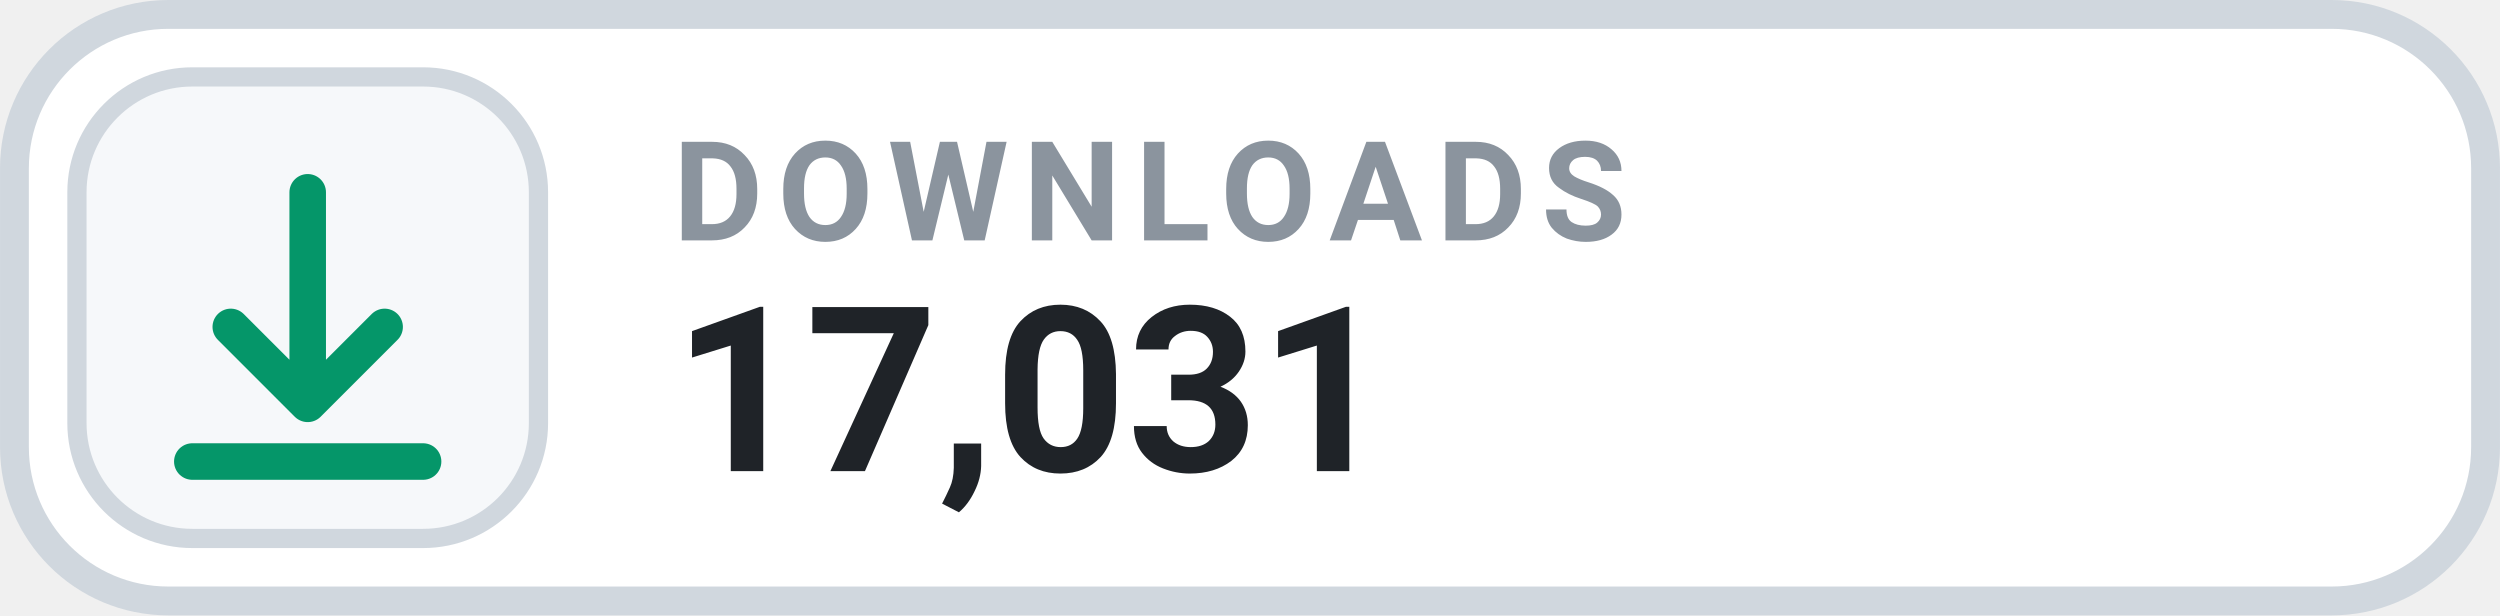
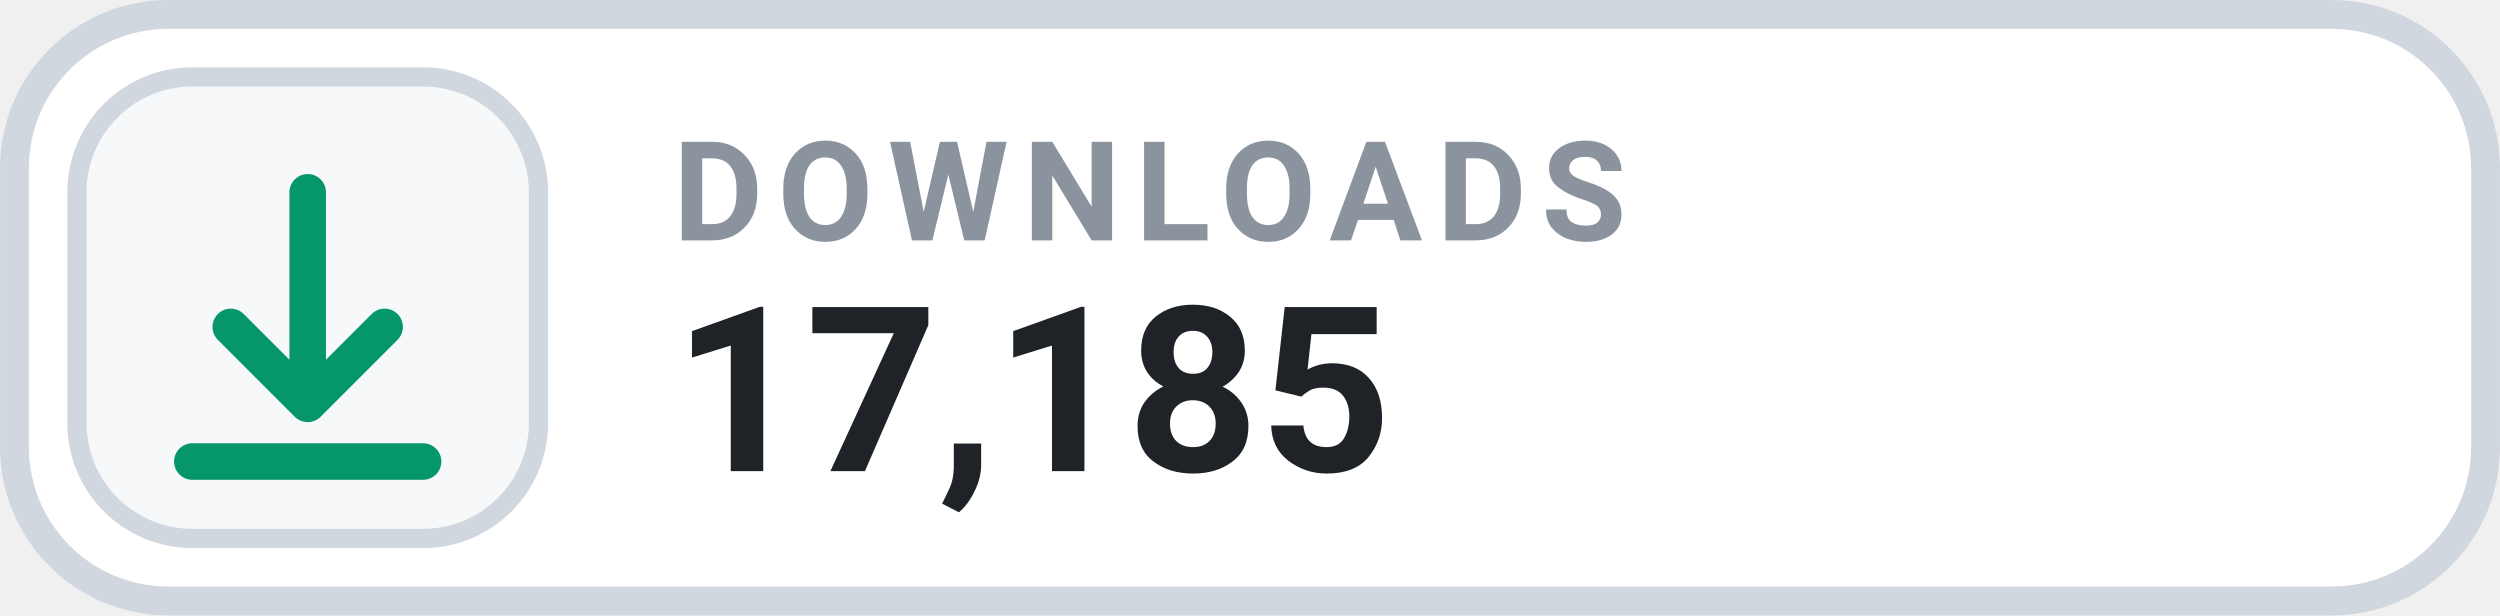
- <svg xmlns="http://www.w3.org/2000/svg" width="126" height="31.015" viewBox="0 0 130 32" role="img" aria-label="DOWNLOADS 17,031">
+ <svg xmlns="http://www.w3.org/2000/svg" width="126" height="31.015" viewBox="0 0 130 32" role="img" aria-label="DOWNLOADS 17,185">
  <rect x=".75" y=".75" width="128.5" height="30.5" rx="8" fill="#FFFFFF" stroke="#D0D7DE" stroke-width="1.5" />
  <rect x="4" y="4" width="24" height="24" rx="6" fill="#F6F8FA" stroke="#D0D7DE" stroke-width="1" />
  <g transform="translate(16 16)" style="color:#059669;">
    <path d="M0 -6 v11 m0 0 l4 -4 m-4 4 l-4 -4 M-6 8 h12" fill="none" stroke="currentColor" stroke-width="1.9" stroke-linecap="round" stroke-linejoin="round" />
  </g>
  <text x="35" y="12.5" fill="#8B949E" font-family="-apple-system,BlinkMacSystemFont,'Segoe UI',Roboto,Helvetica,Arial,sans-serif" font-size="7.2" font-weight="700" letter-spacing=".75">DOWNLOADS</text>
-   <text x="35" y="24.5" fill="#1F2328" font-family="-apple-system,BlinkMacSystemFont,'Segoe UI',Roboto,Helvetica,Arial,sans-serif" font-size="12" font-weight="700">17,031</text>
+   <text x="35" y="24.5" fill="#1F2328" font-family="-apple-system,BlinkMacSystemFont,'Segoe UI',Roboto,Helvetica,Arial,sans-serif" font-size="12" font-weight="700">17,185</text>
</svg>
